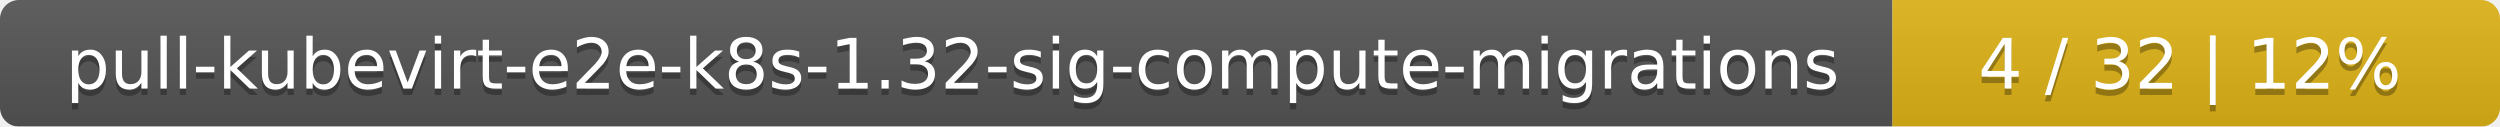
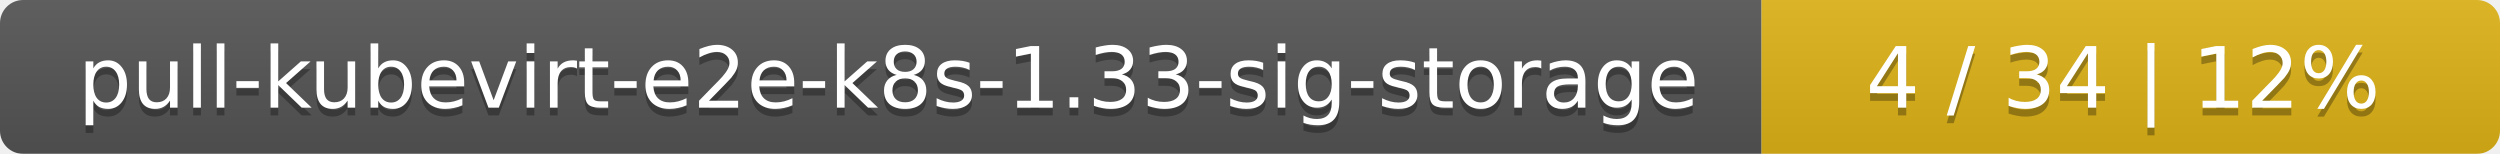
- <svg xmlns="http://www.w3.org/2000/svg" width="395" height="20">
+ <svg xmlns="http://www.w3.org/2000/svg" width="325" height="20">
  <linearGradient id="smooth" x2="0" y2="100%">
    <stop offset="0" stop-color="#bbb" stop-opacity=".1" />
    <stop offset="1" stop-opacity=".1" />
  </linearGradient>
  <mask id="round">
-     <rect width="395" height="20" rx="3" fill="#fff" />
+     <rect width="325" height="20" rx="3" fill="#fff" />
  </mask>
  <g mask="url(#round)">
-     <rect width="299" height="20" fill="#555" />
-     <rect x="299" width="96" height="20" fill="#dfb317" />
-     <rect width="395" height="20" fill="url(#smooth)" />
+     <rect width="229" height="20" fill="#555" />
+     <rect x="229" width="96" height="20" fill="#dfb317" />
+     <rect width="325" height="20" fill="url(#smooth)" />
  </g>
  <g fill="#fff" text-anchor="middle" font-family="DejaVu Sans,Verdana,Geneva,sans-serif" font-size="11">
-     <text x="150.5" y="15" fill="#010101" fill-opacity=".3">pull-kubevirt-e2e-k8s-1.32-sig-compute-migrations</text>
-     <text x="150.5" y="14">pull-kubevirt-e2e-k8s-1.32-sig-compute-migrations</text>
-     <text x="346" y="15" fill="#010101" fill-opacity=".3">4 / 32    |    12%</text>
-     <text x="346" y="14">4 / 32    |    12%</text>
+     <text x="115.5" y="15" fill="#010101" fill-opacity=".3">pull-kubevirt-e2e-k8s-1.33-sig-storage</text>
+     <text x="115.5" y="14">pull-kubevirt-e2e-k8s-1.33-sig-storage</text>
+     <text x="276" y="15" fill="#010101" fill-opacity=".3">4 / 34    |    12%</text>
+     <text x="276" y="14">4 / 34    |    12%</text>
  </g>
</svg>
